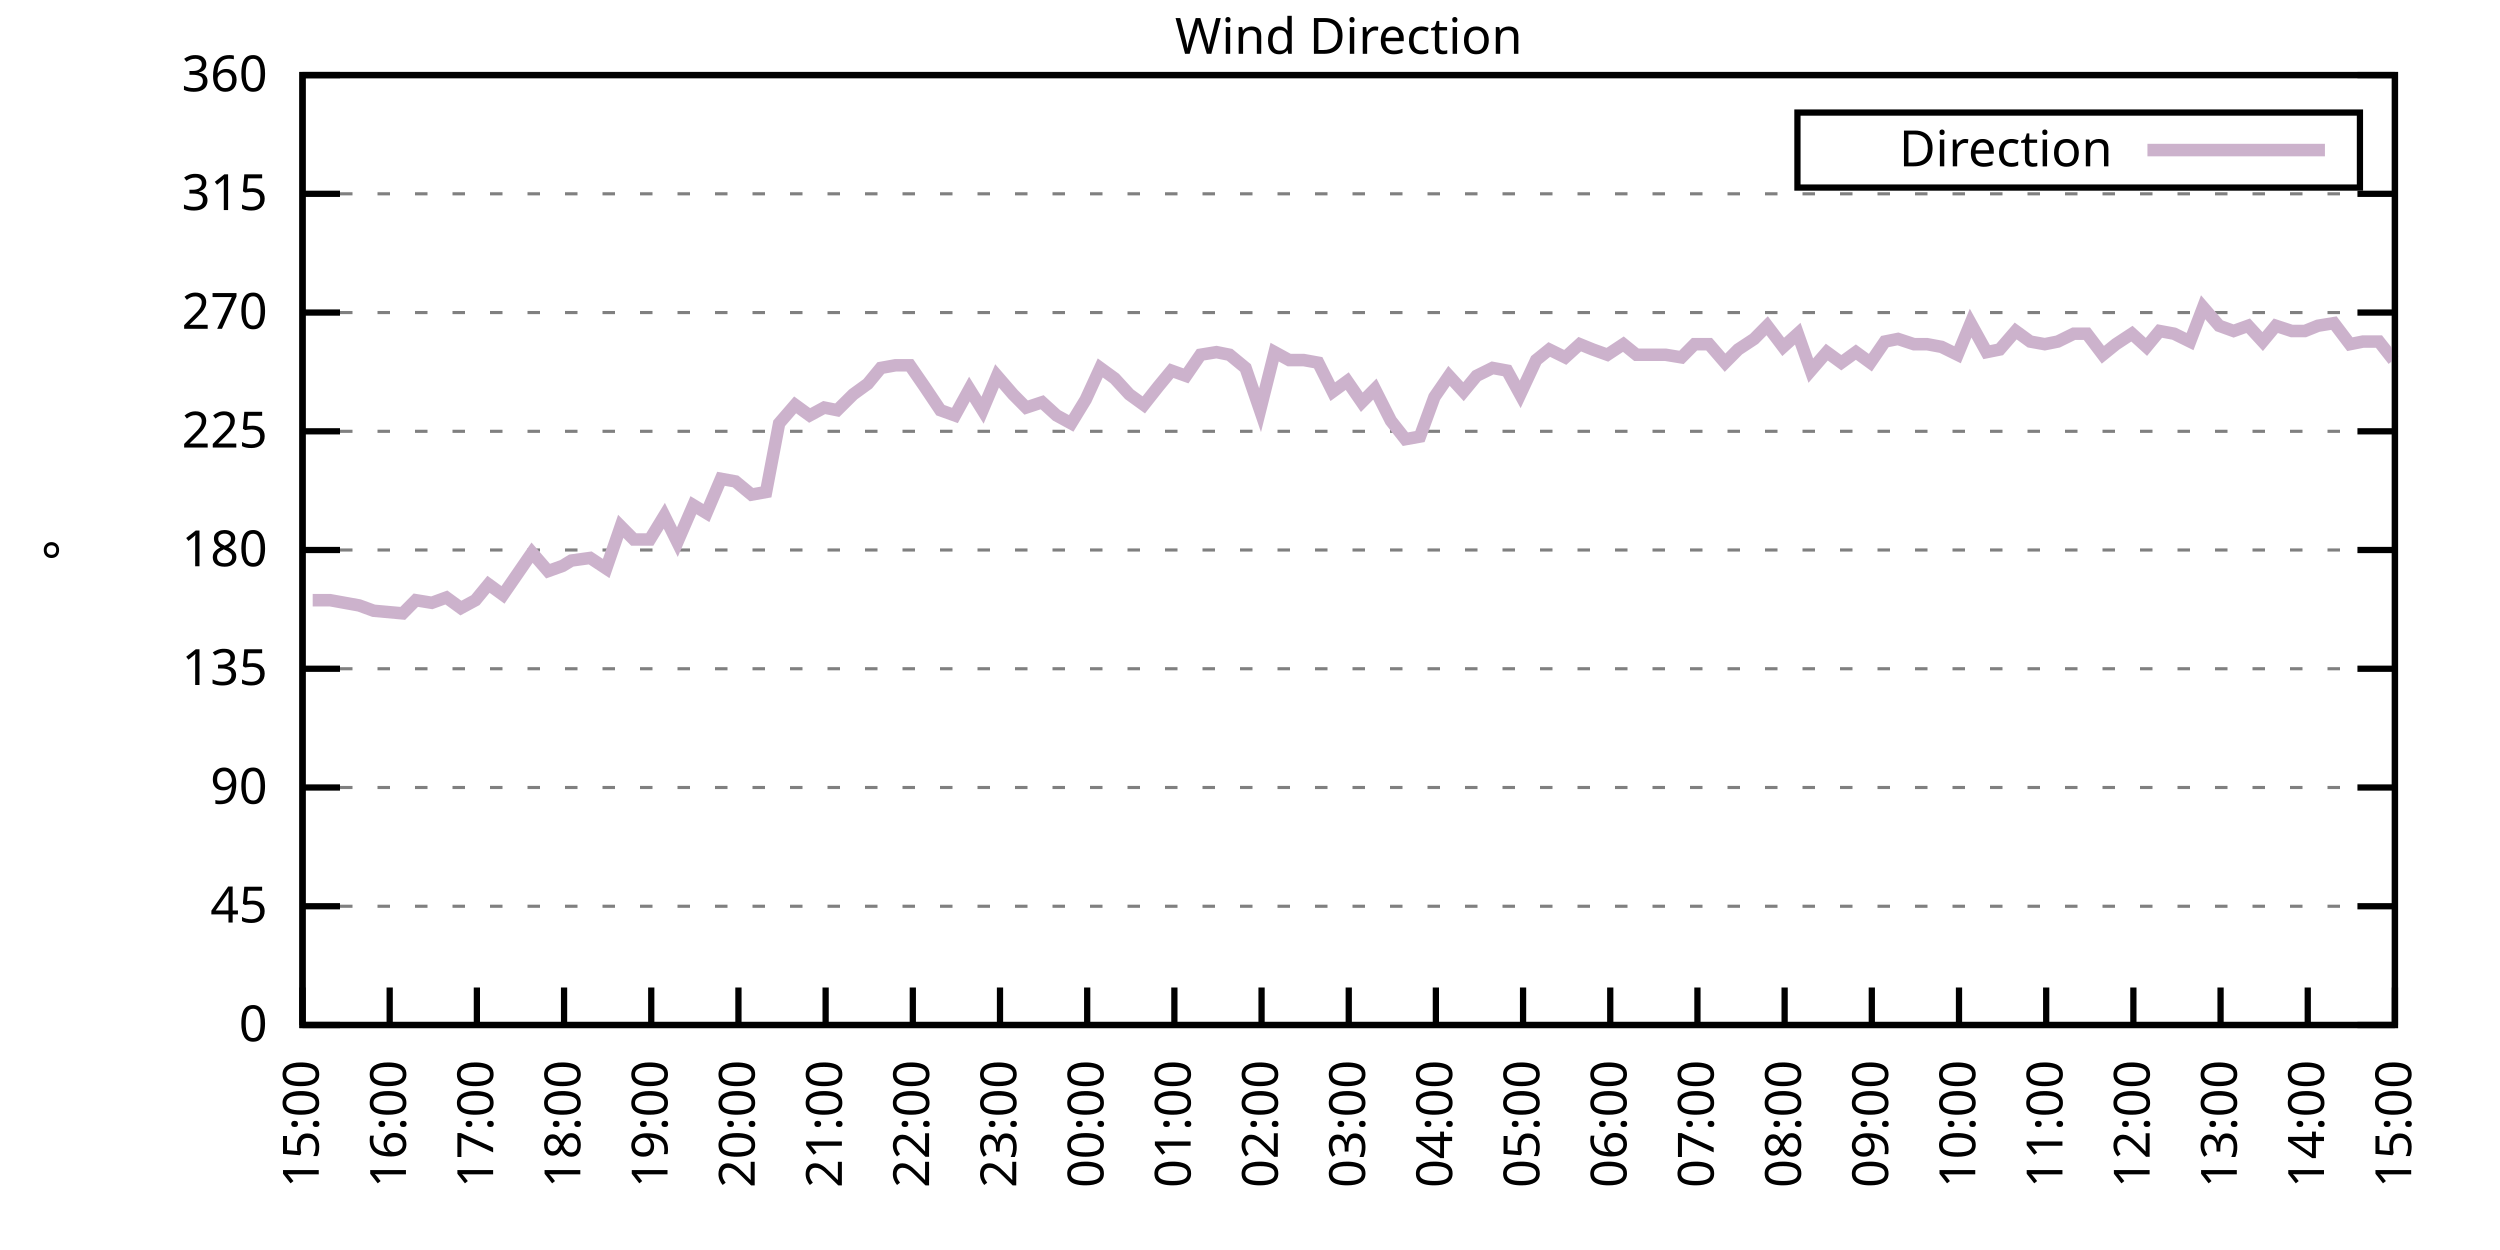
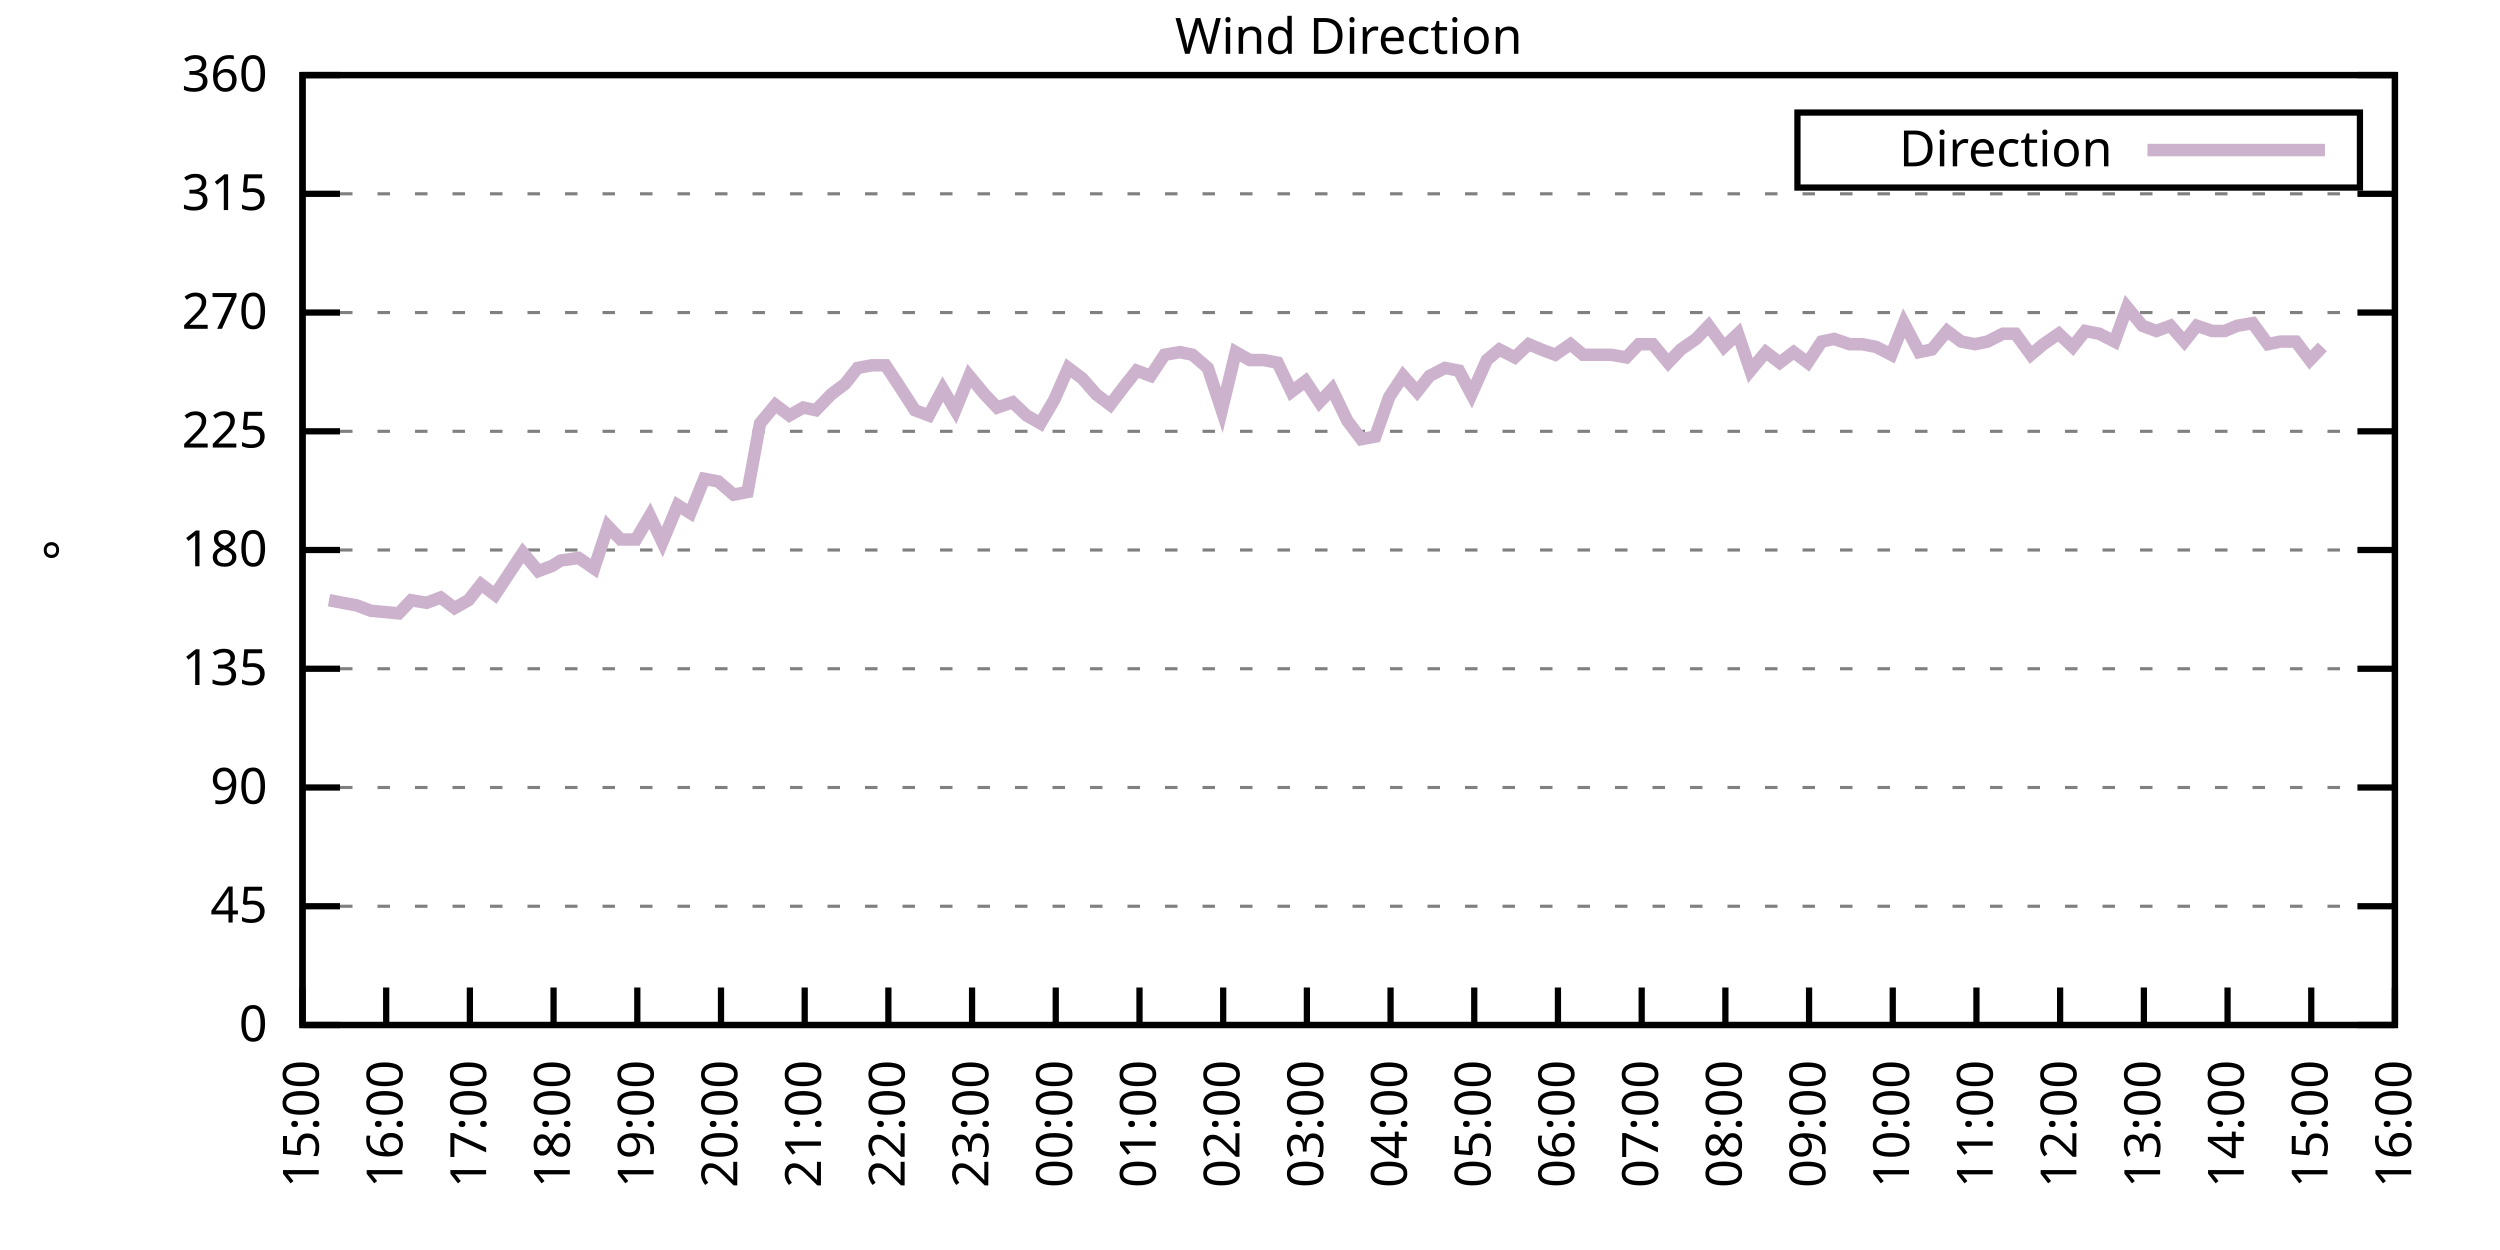
<svg xmlns="http://www.w3.org/2000/svg" xmlns:xlink="http://www.w3.org/1999/xlink" width="400" height="200" viewBox="0 0 400 200">
  <g id="gnuplot_canvas">
    <rect x="0" y="0" width="400" height="200" fill="none" />
    <defs>
      <circle id="gpDot" r="0.5" stroke-width="0.5" stroke="currentColor" />
      <path id="gpPt0" stroke-width="0.333" stroke="currentColor" d="M-1,0 h2 M0,-1 v2" />
      <path id="gpPt1" stroke-width="0.333" stroke="currentColor" d="M-1,-1 L1,1 M1,-1 L-1,1" />
      <path id="gpPt2" stroke-width="0.333" stroke="currentColor" d="M-1,0 L1,0 M0,-1 L0,1 M-1,-1 L1,1 M-1,1 L1,-1" />
      <rect id="gpPt3" stroke-width="0.333" stroke="currentColor" x="-1" y="-1" width="2" height="2" />
      <rect id="gpPt4" stroke-width="0.333" stroke="currentColor" fill="currentColor" x="-1" y="-1" width="2" height="2" />
      <circle id="gpPt5" stroke-width="0.333" stroke="currentColor" cx="0" cy="0" r="1" />
      <use xlink:href="#gpPt5" id="gpPt6" fill="currentColor" stroke="none" />
      <path id="gpPt7" stroke-width="0.333" stroke="currentColor" d="M0,-1.33 L-1.33,0.67 L1.33,0.67 z" />
      <use xlink:href="#gpPt7" id="gpPt8" fill="currentColor" stroke="none" />
      <use xlink:href="#gpPt7" id="gpPt9" stroke="currentColor" transform="rotate(180)" />
      <use xlink:href="#gpPt9" id="gpPt10" fill="currentColor" stroke="none" />
      <use xlink:href="#gpPt3" id="gpPt11" stroke="currentColor" transform="rotate(45)" />
      <use xlink:href="#gpPt11" id="gpPt12" fill="currentColor" stroke="none" />
      <path id="gpPt13" stroke-width="0.333" stroke="currentColor" d="M0,1.330 L1.265,0.411 L0.782,-1.067 L-0.782,-1.076 L-1.265,0.411 z" />
      <use xlink:href="#gpPt13" id="gpPt14" fill="currentColor" stroke="none" />
      <filter id="textbox" filterUnits="objectBoundingBox" x="0" y="0" height="1" width="1">
        <feFlood flood-color="white" flood-opacity="1" result="bgnd" />
        <feComposite in="SourceGraphic" in2="bgnd" operator="atop" />
      </filter>
      <filter id="greybox" filterUnits="objectBoundingBox" x="0" y="0" height="1" width="1">
        <feFlood flood-color="lightgrey" flood-opacity="1" result="grey" />
        <feComposite in="SourceGraphic" in2="grey" operator="atop" />
      </filter>
    </defs>
    <g fill="none" color="white" stroke="currentColor" stroke-width="1.00" stroke-linecap="butt" stroke-linejoin="miter">
</g>
    <g fill="none" color="black" stroke="currentColor" stroke-width="1.00" stroke-linecap="butt" stroke-linejoin="miter">
      <g stroke="none" shape-rendering="crispEdges">
        <polygon fill="rgb(255, 255, 255)" points="48.40,164.00 383.18,164.00 383.18,12.02 48.40,12.02 " />
      </g>
    </g>
    <g fill="none" color="black" stroke="currentColor" stroke-width="1.00" stroke-linecap="butt" stroke-linejoin="miter">
</g>
    <g fill="none" color="black" stroke="black" stroke-width="0.50" stroke-linecap="butt" stroke-linejoin="miter">
</g>
    <g fill="none" color="gray" stroke="currentColor" stroke-width="0.50" stroke-linecap="butt" stroke-linejoin="miter">
      <path stroke="gray" stroke-dasharray="2,4" class="gridline" d="M48.40,164.00 L383.19,164.00  " />
    </g>
    <g fill="none" color="gray" stroke="gray" stroke-width="1.00" stroke-linecap="butt" stroke-linejoin="miter">
</g>
    <g fill="none" color="black" stroke="currentColor" stroke-width="1.00" stroke-linecap="butt" stroke-linejoin="miter">
      <path stroke="black" d="M48.40,164.00 L54.40,164.00 M383.19,164.00 L377.19,164.00  " />
      <g transform="translate(42.80,166.60)" stroke="none" fill="black" font-family="Sans" font-size="8.00" text-anchor="end">
        <text>
          <tspan font-family="Sans"> 0</tspan>
        </text>
      </g>
    </g>
    <g fill="none" color="black" stroke="currentColor" stroke-width="1.00" stroke-linecap="butt" stroke-linejoin="miter">
</g>
    <g fill="none" color="black" stroke="black" stroke-width="0.50" stroke-linecap="butt" stroke-linejoin="miter">
</g>
    <g fill="none" color="gray" stroke="currentColor" stroke-width="0.50" stroke-linecap="butt" stroke-linejoin="miter">
      <path stroke="gray" stroke-dasharray="2,4" class="gridline" d="M48.40,145.00 L383.19,145.00  " />
    </g>
    <g fill="none" color="gray" stroke="gray" stroke-width="1.00" stroke-linecap="butt" stroke-linejoin="miter">
</g>
    <g fill="none" color="black" stroke="currentColor" stroke-width="1.00" stroke-linecap="butt" stroke-linejoin="miter">
      <path stroke="black" d="M48.40,145.00 L54.40,145.00 M383.19,145.00 L377.19,145.00  " />
      <g transform="translate(42.80,147.60)" stroke="none" fill="black" font-family="Sans" font-size="8.00" text-anchor="end">
        <text>
          <tspan font-family="Sans"> 45</tspan>
        </text>
      </g>
    </g>
    <g fill="none" color="black" stroke="currentColor" stroke-width="1.00" stroke-linecap="butt" stroke-linejoin="miter">
</g>
    <g fill="none" color="black" stroke="black" stroke-width="0.50" stroke-linecap="butt" stroke-linejoin="miter">
</g>
    <g fill="none" color="gray" stroke="currentColor" stroke-width="0.50" stroke-linecap="butt" stroke-linejoin="miter">
      <path stroke="gray" stroke-dasharray="2,4" class="gridline" d="M48.40,126.00 L383.19,126.00  " />
    </g>
    <g fill="none" color="gray" stroke="gray" stroke-width="1.00" stroke-linecap="butt" stroke-linejoin="miter">
</g>
    <g fill="none" color="black" stroke="currentColor" stroke-width="1.00" stroke-linecap="butt" stroke-linejoin="miter">
      <path stroke="black" d="M48.40,126.00 L54.40,126.00 M383.19,126.00 L377.19,126.00  " />
      <g transform="translate(42.80,128.60)" stroke="none" fill="black" font-family="Sans" font-size="8.00" text-anchor="end">
        <text>
          <tspan font-family="Sans"> 90</tspan>
        </text>
      </g>
    </g>
    <g fill="none" color="black" stroke="currentColor" stroke-width="1.00" stroke-linecap="butt" stroke-linejoin="miter">
</g>
    <g fill="none" color="black" stroke="black" stroke-width="0.50" stroke-linecap="butt" stroke-linejoin="miter">
</g>
    <g fill="none" color="gray" stroke="currentColor" stroke-width="0.50" stroke-linecap="butt" stroke-linejoin="miter">
      <path stroke="gray" stroke-dasharray="2,4" class="gridline" d="M48.40,107.00 L383.19,107.00  " />
    </g>
    <g fill="none" color="gray" stroke="gray" stroke-width="1.00" stroke-linecap="butt" stroke-linejoin="miter">
</g>
    <g fill="none" color="black" stroke="currentColor" stroke-width="1.00" stroke-linecap="butt" stroke-linejoin="miter">
      <path stroke="black" d="M48.40,107.00 L54.40,107.00 M383.19,107.00 L377.19,107.00  " />
      <g transform="translate(42.80,109.60)" stroke="none" fill="black" font-family="Sans" font-size="8.00" text-anchor="end">
        <text>
          <tspan font-family="Sans"> 135</tspan>
        </text>
      </g>
    </g>
    <g fill="none" color="black" stroke="currentColor" stroke-width="1.00" stroke-linecap="butt" stroke-linejoin="miter">
</g>
    <g fill="none" color="black" stroke="black" stroke-width="0.50" stroke-linecap="butt" stroke-linejoin="miter">
</g>
    <g fill="none" color="gray" stroke="currentColor" stroke-width="0.50" stroke-linecap="butt" stroke-linejoin="miter">
      <path stroke="gray" stroke-dasharray="2,4" class="gridline" d="M48.40,88.00 L383.19,88.00  " />
    </g>
    <g fill="none" color="gray" stroke="gray" stroke-width="1.00" stroke-linecap="butt" stroke-linejoin="miter">
</g>
    <g fill="none" color="black" stroke="currentColor" stroke-width="1.00" stroke-linecap="butt" stroke-linejoin="miter">
      <path stroke="black" d="M48.40,88.00 L54.40,88.00 M383.19,88.00 L377.19,88.00  " />
      <g transform="translate(42.80,90.60)" stroke="none" fill="black" font-family="Sans" font-size="8.00" text-anchor="end">
        <text>
          <tspan font-family="Sans"> 180</tspan>
        </text>
      </g>
    </g>
    <g fill="none" color="black" stroke="currentColor" stroke-width="1.00" stroke-linecap="butt" stroke-linejoin="miter">
</g>
    <g fill="none" color="black" stroke="black" stroke-width="0.50" stroke-linecap="butt" stroke-linejoin="miter">
</g>
    <g fill="none" color="gray" stroke="currentColor" stroke-width="0.50" stroke-linecap="butt" stroke-linejoin="miter">
      <path stroke="gray" stroke-dasharray="2,4" class="gridline" d="M48.40,69.01 L383.19,69.01  " />
    </g>
    <g fill="none" color="gray" stroke="gray" stroke-width="1.00" stroke-linecap="butt" stroke-linejoin="miter">
</g>
    <g fill="none" color="black" stroke="currentColor" stroke-width="1.00" stroke-linecap="butt" stroke-linejoin="miter">
      <path stroke="black" d="M48.40,69.01 L54.40,69.01 M383.19,69.01 L377.19,69.01  " />
      <g transform="translate(42.80,71.61)" stroke="none" fill="black" font-family="Sans" font-size="8.00" text-anchor="end">
        <text>
          <tspan font-family="Sans"> 225</tspan>
        </text>
      </g>
    </g>
    <g fill="none" color="black" stroke="currentColor" stroke-width="1.00" stroke-linecap="butt" stroke-linejoin="miter">
</g>
    <g fill="none" color="black" stroke="black" stroke-width="0.50" stroke-linecap="butt" stroke-linejoin="miter">
</g>
    <g fill="none" color="gray" stroke="currentColor" stroke-width="0.50" stroke-linecap="butt" stroke-linejoin="miter">
      <path stroke="gray" stroke-dasharray="2,4" class="gridline" d="M48.40,50.01 L383.19,50.01  " />
    </g>
    <g fill="none" color="gray" stroke="gray" stroke-width="1.00" stroke-linecap="butt" stroke-linejoin="miter">
</g>
    <g fill="none" color="black" stroke="currentColor" stroke-width="1.00" stroke-linecap="butt" stroke-linejoin="miter">
      <path stroke="black" d="M48.40,50.01 L54.40,50.01 M383.19,50.01 L377.19,50.01  " />
      <g transform="translate(42.80,52.61)" stroke="none" fill="black" font-family="Sans" font-size="8.00" text-anchor="end">
        <text>
          <tspan font-family="Sans"> 270</tspan>
        </text>
      </g>
    </g>
    <g fill="none" color="black" stroke="currentColor" stroke-width="1.00" stroke-linecap="butt" stroke-linejoin="miter">
</g>
    <g fill="none" color="black" stroke="black" stroke-width="0.50" stroke-linecap="butt" stroke-linejoin="miter">
</g>
    <g fill="none" color="gray" stroke="currentColor" stroke-width="0.50" stroke-linecap="butt" stroke-linejoin="miter">
      <path stroke="gray" stroke-dasharray="2,4" class="gridline" d="M48.40,31.01 L383.19,31.01  " />
    </g>
    <g fill="none" color="gray" stroke="gray" stroke-width="1.00" stroke-linecap="butt" stroke-linejoin="miter">
</g>
    <g fill="none" color="black" stroke="currentColor" stroke-width="1.00" stroke-linecap="butt" stroke-linejoin="miter">
      <path stroke="black" d="M48.40,31.01 L54.40,31.01 M383.19,31.01 L377.19,31.01  " />
      <g transform="translate(42.80,33.61)" stroke="none" fill="black" font-family="Sans" font-size="8.00" text-anchor="end">
        <text>
          <tspan font-family="Sans"> 315</tspan>
        </text>
      </g>
    </g>
    <g fill="none" color="black" stroke="currentColor" stroke-width="1.00" stroke-linecap="butt" stroke-linejoin="miter">
</g>
    <g fill="none" color="black" stroke="black" stroke-width="0.50" stroke-linecap="butt" stroke-linejoin="miter">
</g>
    <g fill="none" color="gray" stroke="currentColor" stroke-width="0.50" stroke-linecap="butt" stroke-linejoin="miter">
      <path stroke="gray" stroke-dasharray="2,4" class="gridline" d="M48.40,12.01 L383.19,12.01  " />
    </g>
    <g fill="none" color="gray" stroke="gray" stroke-width="1.00" stroke-linecap="butt" stroke-linejoin="miter">
</g>
    <g fill="none" color="black" stroke="currentColor" stroke-width="1.00" stroke-linecap="butt" stroke-linejoin="miter">
      <path stroke="black" d="M48.40,12.01 L54.40,12.01 M383.19,12.01 L377.19,12.01  " />
      <g transform="translate(42.80,14.61)" stroke="none" fill="black" font-family="Sans" font-size="8.00" text-anchor="end">
        <text>
          <tspan font-family="Sans"> 360</tspan>
        </text>
      </g>
    </g>
    <g fill="none" color="black" stroke="currentColor" stroke-width="1.00" stroke-linecap="butt" stroke-linejoin="miter">
      <path stroke="black" d="M48.40,164.00 L48.40,158.00  " />
      <g transform="translate(51.00,169.60) rotate(270.00)" stroke="none" fill="black" font-family="Sans" font-size="8.00" text-anchor="end">
        <text>
          <tspan font-family="Sans">15:00</tspan>
        </text>
      </g>
    </g>
    <g fill="none" color="black" stroke="currentColor" stroke-width="1.00" stroke-linecap="butt" stroke-linejoin="miter">
-       <path stroke="black" d="M62.35,164.00 L62.35,158.00  " />
-       <g transform="translate(64.95,169.60) rotate(270.00)" stroke="none" fill="black" font-family="Sans" font-size="8.00" text-anchor="end">
+       <path stroke="black" d="M61.79,164.00 L61.79,158.00  " />
+       <g transform="translate(64.39,169.60) rotate(270.00)" stroke="none" fill="black" font-family="Sans" font-size="8.00" text-anchor="end">
        <text>
          <tspan font-family="Sans">16:00</tspan>
        </text>
      </g>
    </g>
    <g fill="none" color="black" stroke="currentColor" stroke-width="1.00" stroke-linecap="butt" stroke-linejoin="miter">
-       <path stroke="black" d="M76.30,164.00 L76.30,158.00  " />
-       <g transform="translate(78.90,169.60) rotate(270.00)" stroke="none" fill="black" font-family="Sans" font-size="8.00" text-anchor="end">
+       <path stroke="black" d="M75.18,164.00 L75.18,158.00  " />
+       <g transform="translate(77.78,169.60) rotate(270.00)" stroke="none" fill="black" font-family="Sans" font-size="8.00" text-anchor="end">
        <text>
          <tspan font-family="Sans">17:00</tspan>
        </text>
      </g>
    </g>
    <g fill="none" color="black" stroke="currentColor" stroke-width="1.00" stroke-linecap="butt" stroke-linejoin="miter">
-       <path stroke="black" d="M90.25,164.00 L90.25,158.00  " />
-       <g transform="translate(92.85,169.60) rotate(270.00)" stroke="none" fill="black" font-family="Sans" font-size="8.00" text-anchor="end">
+       <path stroke="black" d="M88.57,164.00 L88.57,158.00  " />
+       <g transform="translate(91.17,169.60) rotate(270.00)" stroke="none" fill="black" font-family="Sans" font-size="8.00" text-anchor="end">
        <text>
          <tspan font-family="Sans">18:00</tspan>
        </text>
      </g>
    </g>
    <g fill="none" color="black" stroke="currentColor" stroke-width="1.00" stroke-linecap="butt" stroke-linejoin="miter">
-       <path stroke="black" d="M104.20,164.00 L104.20,158.00  " />
-       <g transform="translate(106.80,169.60) rotate(270.00)" stroke="none" fill="black" font-family="Sans" font-size="8.00" text-anchor="end">
+       <path stroke="black" d="M101.97,164.00 L101.97,158.00  " />
+       <g transform="translate(104.57,169.60) rotate(270.00)" stroke="none" fill="black" font-family="Sans" font-size="8.00" text-anchor="end">
        <text>
          <tspan font-family="Sans">19:00</tspan>
        </text>
      </g>
    </g>
    <g fill="none" color="black" stroke="currentColor" stroke-width="1.00" stroke-linecap="butt" stroke-linejoin="miter">
-       <path stroke="black" d="M118.15,164.00 L118.15,158.00  " />
-       <g transform="translate(120.75,169.60) rotate(270.00)" stroke="none" fill="black" font-family="Sans" font-size="8.00" text-anchor="end">
+       <path stroke="black" d="M115.36,164.00 L115.36,158.00  " />
+       <g transform="translate(117.96,169.60) rotate(270.00)" stroke="none" fill="black" font-family="Sans" font-size="8.00" text-anchor="end">
        <text>
          <tspan font-family="Sans">20:00</tspan>
        </text>
      </g>
    </g>
    <g fill="none" color="black" stroke="currentColor" stroke-width="1.00" stroke-linecap="butt" stroke-linejoin="miter">
-       <path stroke="black" d="M132.10,164.00 L132.10,158.00  " />
-       <g transform="translate(134.70,169.60) rotate(270.00)" stroke="none" fill="black" font-family="Sans" font-size="8.00" text-anchor="end">
+       <path stroke="black" d="M128.75,164.00 L128.75,158.00  " />
+       <g transform="translate(131.35,169.60) rotate(270.00)" stroke="none" fill="black" font-family="Sans" font-size="8.00" text-anchor="end">
        <text>
          <tspan font-family="Sans">21:00</tspan>
        </text>
      </g>
    </g>
    <g fill="none" color="black" stroke="currentColor" stroke-width="1.00" stroke-linecap="butt" stroke-linejoin="miter">
-       <path stroke="black" d="M146.05,164.00 L146.05,158.00  " />
-       <g transform="translate(148.65,169.60) rotate(270.00)" stroke="none" fill="black" font-family="Sans" font-size="8.00" text-anchor="end">
+       <path stroke="black" d="M142.14,164.00 L142.14,158.00  " />
+       <g transform="translate(144.74,169.60) rotate(270.00)" stroke="none" fill="black" font-family="Sans" font-size="8.00" text-anchor="end">
        <text>
          <tspan font-family="Sans">22:00</tspan>
        </text>
      </g>
    </g>
    <g fill="none" color="black" stroke="currentColor" stroke-width="1.00" stroke-linecap="butt" stroke-linejoin="miter">
-       <path stroke="black" d="M160.00,164.00 L160.00,158.00  " />
-       <g transform="translate(162.60,169.60) rotate(270.00)" stroke="none" fill="black" font-family="Sans" font-size="8.00" text-anchor="end">
+       <path stroke="black" d="M155.53,164.00 L155.53,158.00  " />
+       <g transform="translate(158.13,169.60) rotate(270.00)" stroke="none" fill="black" font-family="Sans" font-size="8.00" text-anchor="end">
        <text>
          <tspan font-family="Sans">23:00</tspan>
        </text>
      </g>
    </g>
    <g fill="none" color="black" stroke="currentColor" stroke-width="1.00" stroke-linecap="butt" stroke-linejoin="miter">
-       <path stroke="black" d="M173.95,164.00 L173.95,158.00  " />
-       <g transform="translate(176.55,169.60) rotate(270.00)" stroke="none" fill="black" font-family="Sans" font-size="8.00" text-anchor="end">
+       <path stroke="black" d="M168.92,164.00 L168.92,158.00  " />
+       <g transform="translate(171.52,169.60) rotate(270.00)" stroke="none" fill="black" font-family="Sans" font-size="8.00" text-anchor="end">
        <text>
          <tspan font-family="Sans">00:00</tspan>
        </text>
      </g>
    </g>
    <g fill="none" color="black" stroke="currentColor" stroke-width="1.00" stroke-linecap="butt" stroke-linejoin="miter">
-       <path stroke="black" d="M187.90,164.00 L187.90,158.00  " />
-       <g transform="translate(190.50,169.60) rotate(270.00)" stroke="none" fill="black" font-family="Sans" font-size="8.00" text-anchor="end">
+       <path stroke="black" d="M182.32,164.00 L182.32,158.00  " />
+       <g transform="translate(184.92,169.60) rotate(270.00)" stroke="none" fill="black" font-family="Sans" font-size="8.00" text-anchor="end">
        <text>
          <tspan font-family="Sans">01:00</tspan>
        </text>
      </g>
    </g>
    <g fill="none" color="black" stroke="currentColor" stroke-width="1.00" stroke-linecap="butt" stroke-linejoin="miter">
-       <path stroke="black" d="M201.85,164.00 L201.85,158.00  " />
-       <g transform="translate(204.45,169.60) rotate(270.00)" stroke="none" fill="black" font-family="Sans" font-size="8.00" text-anchor="end">
+       <path stroke="black" d="M195.71,164.00 L195.71,158.00  " />
+       <g transform="translate(198.31,169.60) rotate(270.00)" stroke="none" fill="black" font-family="Sans" font-size="8.00" text-anchor="end">
        <text>
          <tspan font-family="Sans">02:00</tspan>
        </text>
      </g>
    </g>
    <g fill="none" color="black" stroke="currentColor" stroke-width="1.00" stroke-linecap="butt" stroke-linejoin="miter">
-       <path stroke="black" d="M215.80,164.00 L215.80,158.00  " />
-       <g transform="translate(218.40,169.60) rotate(270.00)" stroke="none" fill="black" font-family="Sans" font-size="8.00" text-anchor="end">
+       <path stroke="black" d="M209.10,164.00 L209.10,158.00  " />
+       <g transform="translate(211.70,169.60) rotate(270.00)" stroke="none" fill="black" font-family="Sans" font-size="8.00" text-anchor="end">
        <text>
          <tspan font-family="Sans">03:00</tspan>
        </text>
      </g>
    </g>
    <g fill="none" color="black" stroke="currentColor" stroke-width="1.00" stroke-linecap="butt" stroke-linejoin="miter">
-       <path stroke="black" d="M229.74,164.00 L229.74,158.00  " />
-       <g transform="translate(232.34,169.60) rotate(270.00)" stroke="none" fill="black" font-family="Sans" font-size="8.00" text-anchor="end">
+       <path stroke="black" d="M222.49,164.00 L222.49,158.00  " />
+       <g transform="translate(225.09,169.60) rotate(270.00)" stroke="none" fill="black" font-family="Sans" font-size="8.00" text-anchor="end">
        <text>
          <tspan font-family="Sans">04:00</tspan>
        </text>
      </g>
    </g>
    <g fill="none" color="black" stroke="currentColor" stroke-width="1.00" stroke-linecap="butt" stroke-linejoin="miter">
-       <path stroke="black" d="M243.69,164.00 L243.69,158.00  " />
-       <g transform="translate(246.29,169.60) rotate(270.00)" stroke="none" fill="black" font-family="Sans" font-size="8.00" text-anchor="end">
+       <path stroke="black" d="M235.88,164.00 L235.88,158.00  " />
+       <g transform="translate(238.48,169.60) rotate(270.00)" stroke="none" fill="black" font-family="Sans" font-size="8.00" text-anchor="end">
        <text>
          <tspan font-family="Sans">05:00</tspan>
        </text>
      </g>
    </g>
    <g fill="none" color="black" stroke="currentColor" stroke-width="1.00" stroke-linecap="butt" stroke-linejoin="miter">
-       <path stroke="black" d="M257.64,164.00 L257.64,158.00  " />
-       <g transform="translate(260.24,169.60) rotate(270.00)" stroke="none" fill="black" font-family="Sans" font-size="8.00" text-anchor="end">
+       <path stroke="black" d="M249.27,164.00 L249.27,158.00  " />
+       <g transform="translate(251.87,169.60) rotate(270.00)" stroke="none" fill="black" font-family="Sans" font-size="8.00" text-anchor="end">
        <text>
          <tspan font-family="Sans">06:00</tspan>
        </text>
      </g>
    </g>
    <g fill="none" color="black" stroke="currentColor" stroke-width="1.00" stroke-linecap="butt" stroke-linejoin="miter">
-       <path stroke="black" d="M271.59,164.00 L271.59,158.00  " />
-       <g transform="translate(274.19,169.60) rotate(270.00)" stroke="none" fill="black" font-family="Sans" font-size="8.00" text-anchor="end">
+       <path stroke="black" d="M262.67,164.00 L262.67,158.00  " />
+       <g transform="translate(265.27,169.60) rotate(270.00)" stroke="none" fill="black" font-family="Sans" font-size="8.00" text-anchor="end">
        <text>
          <tspan font-family="Sans">07:00</tspan>
        </text>
      </g>
    </g>
    <g fill="none" color="black" stroke="currentColor" stroke-width="1.00" stroke-linecap="butt" stroke-linejoin="miter">
-       <path stroke="black" d="M285.54,164.00 L285.54,158.00  " />
-       <g transform="translate(288.14,169.60) rotate(270.00)" stroke="none" fill="black" font-family="Sans" font-size="8.00" text-anchor="end">
+       <path stroke="black" d="M276.06,164.00 L276.06,158.00  " />
+       <g transform="translate(278.66,169.60) rotate(270.00)" stroke="none" fill="black" font-family="Sans" font-size="8.00" text-anchor="end">
        <text>
          <tspan font-family="Sans">08:00</tspan>
        </text>
      </g>
    </g>
    <g fill="none" color="black" stroke="currentColor" stroke-width="1.00" stroke-linecap="butt" stroke-linejoin="miter">
-       <path stroke="black" d="M299.49,164.00 L299.49,158.00  " />
-       <g transform="translate(302.09,169.60) rotate(270.00)" stroke="none" fill="black" font-family="Sans" font-size="8.00" text-anchor="end">
+       <path stroke="black" d="M289.45,164.00 L289.45,158.00  " />
+       <g transform="translate(292.05,169.60) rotate(270.00)" stroke="none" fill="black" font-family="Sans" font-size="8.00" text-anchor="end">
        <text>
          <tspan font-family="Sans">09:00</tspan>
        </text>
      </g>
    </g>
    <g fill="none" color="black" stroke="currentColor" stroke-width="1.00" stroke-linecap="butt" stroke-linejoin="miter">
-       <path stroke="black" d="M313.44,164.00 L313.44,158.00  " />
-       <g transform="translate(316.04,169.60) rotate(270.00)" stroke="none" fill="black" font-family="Sans" font-size="8.00" text-anchor="end">
+       <path stroke="black" d="M302.84,164.00 L302.84,158.00  " />
+       <g transform="translate(305.44,169.60) rotate(270.00)" stroke="none" fill="black" font-family="Sans" font-size="8.00" text-anchor="end">
        <text>
          <tspan font-family="Sans">10:00</tspan>
        </text>
      </g>
    </g>
    <g fill="none" color="black" stroke="currentColor" stroke-width="1.00" stroke-linecap="butt" stroke-linejoin="miter">
-       <path stroke="black" d="M327.39,164.00 L327.39,158.00  " />
-       <g transform="translate(329.99,169.60) rotate(270.00)" stroke="none" fill="black" font-family="Sans" font-size="8.00" text-anchor="end">
+       <path stroke="black" d="M316.23,164.00 L316.23,158.00  " />
+       <g transform="translate(318.83,169.60) rotate(270.00)" stroke="none" fill="black" font-family="Sans" font-size="8.00" text-anchor="end">
        <text>
          <tspan font-family="Sans">11:00</tspan>
        </text>
      </g>
    </g>
    <g fill="none" color="black" stroke="currentColor" stroke-width="1.00" stroke-linecap="butt" stroke-linejoin="miter">
-       <path stroke="black" d="M341.34,164.00 L341.34,158.00  " />
-       <g transform="translate(343.94,169.60) rotate(270.00)" stroke="none" fill="black" font-family="Sans" font-size="8.00" text-anchor="end">
+       <path stroke="black" d="M329.62,164.00 L329.62,158.00  " />
+       <g transform="translate(332.22,169.60) rotate(270.00)" stroke="none" fill="black" font-family="Sans" font-size="8.00" text-anchor="end">
        <text>
          <tspan font-family="Sans">12:00</tspan>
        </text>
      </g>
    </g>
    <g fill="none" color="black" stroke="currentColor" stroke-width="1.00" stroke-linecap="butt" stroke-linejoin="miter">
-       <path stroke="black" d="M355.29,164.00 L355.29,158.00  " />
-       <g transform="translate(357.89,169.60) rotate(270.00)" stroke="none" fill="black" font-family="Sans" font-size="8.00" text-anchor="end">
+       <path stroke="black" d="M343.02,164.00 L343.02,158.00  " />
+       <g transform="translate(345.62,169.60) rotate(270.00)" stroke="none" fill="black" font-family="Sans" font-size="8.00" text-anchor="end">
        <text>
          <tspan font-family="Sans">13:00</tspan>
        </text>
      </g>
    </g>
    <g fill="none" color="black" stroke="currentColor" stroke-width="1.00" stroke-linecap="butt" stroke-linejoin="miter">
-       <path stroke="black" d="M369.24,164.00 L369.24,158.00  " />
-       <g transform="translate(371.84,169.60) rotate(270.00)" stroke="none" fill="black" font-family="Sans" font-size="8.00" text-anchor="end">
+       <path stroke="black" d="M356.41,164.00 L356.41,158.00  " />
+       <g transform="translate(359.01,169.60) rotate(270.00)" stroke="none" fill="black" font-family="Sans" font-size="8.00" text-anchor="end">
        <text>
          <tspan font-family="Sans">14:00</tspan>
+         </text>
+       </g>
+     </g>
+     <g fill="none" color="black" stroke="currentColor" stroke-width="1.00" stroke-linecap="butt" stroke-linejoin="miter">
+       <path stroke="black" d="M369.80,164.00 L369.80,158.00  " />
+       <g transform="translate(372.40,169.60) rotate(270.00)" stroke="none" fill="black" font-family="Sans" font-size="8.00" text-anchor="end">
+         <text>
+           <tspan font-family="Sans">15:00</tspan>
        </text>
      </g>
    </g>
    <g fill="none" color="black" stroke="currentColor" stroke-width="1.00" stroke-linecap="butt" stroke-linejoin="miter">
      <path stroke="black" d="M383.19,164.00 L383.19,158.00  " />
      <g transform="translate(385.79,169.60) rotate(270.00)" stroke="none" fill="black" font-family="Sans" font-size="8.00" text-anchor="end">
        <text>
-           <tspan font-family="Sans">15:00</tspan>
+           <tspan font-family="Sans">16:00</tspan>
        </text>
      </g>
    </g>
    <g fill="none" color="black" stroke="currentColor" stroke-width="1.00" stroke-linecap="butt" stroke-linejoin="miter">
</g>
    <g fill="none" color="black" stroke="currentColor" stroke-width="1.00" stroke-linecap="butt" stroke-linejoin="miter">
      <path stroke="black" d="M48.40,12.01 L48.40,164.00 L383.19,164.00 L383.19,12.01 L48.40,12.01 Z  " />
    </g>
    <g fill="none" color="black" stroke="currentColor" stroke-width="1.00" stroke-linecap="butt" stroke-linejoin="miter">
</g>
    <g fill="none" color="black" stroke="currentColor" stroke-width="1.00" stroke-linecap="butt" stroke-linejoin="miter">
      <path stroke="black" d="M287.59,30.01 L287.59,18.01 L377.59,18.01 L377.59,30.01 L287.59,30.01 Z  " />
    </g>
    <g id="Wind_direction_plot_1">
      <g fill="none" color="white" stroke="black" stroke-width="2.00" stroke-linecap="butt" stroke-linejoin="miter">
</g>
      <g fill="none" color="black" stroke="currentColor" stroke-width="2.00" stroke-linecap="butt" stroke-linejoin="miter">
        <g transform="translate(337.99,26.61)" stroke="none" fill="black" font-family="Sans" font-size="8.00" text-anchor="end">
          <text>
            <tspan font-family="Sans">Direction</tspan>
          </text>
        </g>
      </g>
      <g fill="none" color="black" stroke="currentColor" stroke-width="2.00" stroke-linecap="butt" stroke-linejoin="miter">
-         <path stroke="rgb(204, 178, 204)" d="M343.59,24.01 L371.99,24.01 M50.03,96.03 L52.82,96.03 L55.14,96.45 L57.47,96.87 L59.79,97.72 L64.44,98.14   L66.53,96.03 L69.09,96.45 L71.42,95.60 L73.74,97.29 L76.07,96.03 L78.16,93.49 L80.48,95.18 L82.81,91.80   L85.13,88.43 L87.69,91.38 L90.02,90.54 L91.41,89.69 L94.43,89.27 L96.99,90.96 L99.32,84.21 L101.41,86.32   L103.97,86.32 L106.29,82.52 L108.38,86.74 L110.94,80.83 L113.03,82.09 L115.36,76.61 L117.68,77.03 L120.24,79.14   L122.57,78.72 L124.66,67.74 L127.22,64.78 L129.54,66.47 L131.87,65.21 L133.96,65.63 L136.51,63.10 L138.84,61.41   L140.93,58.87 L143.26,58.45 L145.58,58.45 L147.91,61.83 L150.46,65.63 L152.79,66.47 L155.11,62.25 L157.21,65.63   L159.53,60.14 L162.09,63.10 L164.18,65.21 L166.74,64.36 L169.06,66.47 L171.39,67.74 L173.71,63.94 L176.04,58.87   L178.36,60.56 L180.69,63.10 L183.01,64.78 L185.34,61.83 L187.43,59.30 L189.76,60.14 L192.08,56.76 L194.64,56.34   L196.73,56.76 L199.29,58.87 L201.61,65.63 L203.94,56.34 L206.26,57.61 L208.59,57.61 L210.91,58.03 L213.24,62.67   L215.56,60.98 L217.89,64.36 L219.98,62.25 L222.54,67.32 L224.86,70.27 L227.19,69.85 L229.51,63.52 L231.84,60.14   L234.16,62.67 L236.25,60.14 L238.81,58.87 L241.14,59.30 L243.23,63.10 L245.79,57.61 L247.88,55.92 L250.44,57.18   L252.76,55.07 L254.85,55.92 L257.18,56.76 L259.74,55.07 L261.83,56.76 L264.39,56.76 L266.48,56.76 L269.04,57.18   L271.13,55.07 L273.45,55.07 L276.01,58.03 L278.10,55.92 L280.66,54.23 L282.75,52.12 L285.31,55.50 L287.64,53.39   L289.73,59.30 L292.29,56.34 L294.61,58.03 L296.94,56.34 L299.26,58.03 L301.58,54.65 L303.68,54.23 L306.23,55.07   L308.33,55.07 L310.65,55.50 L313.21,56.76 L315.30,51.70 L317.86,56.34 L319.95,55.92 L322.51,52.96 L324.83,54.65   L327.16,55.07 L329.25,54.65 L331.81,53.39 L333.90,53.39 L336.46,56.76 L338.55,55.07 L341.11,53.39 L343.43,55.50   L345.53,52.96 L347.85,53.39 L350.41,54.65 L352.50,49.16 L355.06,52.12 L357.38,52.96 L359.71,52.12 L362.03,54.65   L364.13,52.12 L366.68,52.96 L368.78,52.96 L370.87,52.12 L373.43,51.70 L375.98,55.07 L378.08,54.65 L380.63,54.65   L382.96,57.61  " />
+         <path stroke="rgb(204, 178, 204)" d="M343.59,24.01 L371.99,24.01 M52.64,96.03 L54.87,96.45 L57.10,96.87 L59.34,97.72 L63.80,98.14 L65.81,96.03   L68.26,96.45 L70.50,95.60 L72.73,97.29 L74.96,96.03 L76.97,93.49 L79.20,95.18 L81.43,91.80 L83.66,88.43   L86.12,91.38 L88.35,90.54 L89.69,89.69 L92.59,89.27 L95.05,90.96 L97.28,84.21 L99.29,86.32 L101.74,86.32   L103.98,82.52 L105.98,86.74 L108.44,80.83 L110.45,82.09 L112.68,76.61 L114.91,77.03 L117.37,79.14 L119.60,78.72   L121.61,67.74 L124.06,64.78 L126.29,66.47 L128.53,65.21 L130.54,65.63 L132.99,63.10 L135.22,61.41 L137.23,58.87   L139.46,58.45 L141.69,58.45 L143.93,61.83 L146.38,65.63 L148.61,66.47 L150.85,62.25 L152.85,65.63 L155.09,60.14   L157.54,63.10 L159.55,65.21 L162.01,64.36 L164.24,66.47 L166.47,67.74 L168.70,63.94 L170.93,58.87 L173.17,60.56   L175.40,63.10 L177.63,64.78 L179.86,61.83 L181.87,59.30 L184.10,60.14 L186.33,56.76 L188.79,56.34 L190.80,56.76   L193.25,58.87 L195.48,65.63 L197.72,56.34 L199.95,57.61 L202.18,57.61 L204.41,58.03 L206.64,62.67 L208.88,60.98   L211.11,64.36 L213.12,62.25 L215.57,67.32 L217.80,70.27 L220.04,69.85 L222.27,63.52 L224.50,60.14 L226.73,62.67   L228.74,60.14 L231.20,58.87 L233.43,59.30 L235.44,63.10 L237.89,57.61 L239.90,55.92 L242.36,57.18 L244.59,55.07   L246.60,55.92 L248.83,56.76 L251.28,55.07 L253.29,56.76 L255.75,56.76 L257.76,56.76 L260.21,57.18 L262.22,55.07   L264.45,55.07 L266.91,58.03 L268.92,55.92 L271.37,54.23 L273.38,52.12 L275.83,55.50 L278.07,53.39 L280.07,59.30   L282.53,56.34 L284.76,58.03 L286.99,56.34 L289.23,58.03 L291.46,54.65 L293.47,54.23 L295.92,55.07 L297.93,55.07   L300.16,55.50 L302.62,56.76 L304.63,51.70 L307.08,56.34 L309.09,55.92 L311.54,52.96 L313.78,54.65 L316.01,55.07   L318.02,54.65 L320.47,53.39 L322.48,53.39 L324.94,56.76 L326.95,55.07 L329.40,53.39 L331.63,55.50 L333.64,52.96   L335.87,53.39 L338.33,54.65 L340.34,49.16 L342.79,52.12 L345.02,52.96 L347.26,52.12 L349.49,54.65 L351.50,52.12   L353.95,52.96 L355.96,52.96 L357.97,52.12 L360.42,51.70 L362.88,55.07 L364.89,54.65 L367.34,54.65 L369.58,57.61   L371.58,55.50  " />
      </g>
    </g>
    <g fill="none" color="black" stroke="currentColor" stroke-width="2.00" stroke-linecap="butt" stroke-linejoin="miter">
</g>
    <g fill="none" color="black" stroke="black" stroke-width="1.00" stroke-linecap="butt" stroke-linejoin="miter">
</g>
    <g fill="none" color="black" stroke="currentColor" stroke-width="1.00" stroke-linecap="butt" stroke-linejoin="miter">
      <path stroke="black" d="M48.40,12.01 L48.40,164.00 L383.19,164.00 L383.19,12.01 L48.40,12.01 Z  " />
      <g transform="translate(12.80,88.01) rotate(270.00)" stroke="none" fill="black" font-family="Sans" font-size="8.00" text-anchor="middle">
        <text>
          <tspan font-family="Sans">°</tspan>
        </text>
      </g>
    </g>
    <g fill="none" color="black" stroke="currentColor" stroke-width="1.00" stroke-linecap="butt" stroke-linejoin="miter">
</g>
    <g fill="none" color="black" stroke="currentColor" stroke-width="1.00" stroke-linecap="butt" stroke-linejoin="miter">
      <g transform="translate(215.79,8.61)" stroke="none" fill="black" font-family="Sans" font-size="8.00" text-anchor="middle">
        <text>
          <tspan font-family="Sans">Wind Direction</tspan>
        </text>
      </g>
    </g>
    <g fill="none" color="black" stroke="currentColor" stroke-width="1.00" stroke-linecap="butt" stroke-linejoin="miter">
</g>
  </g>
</svg>
